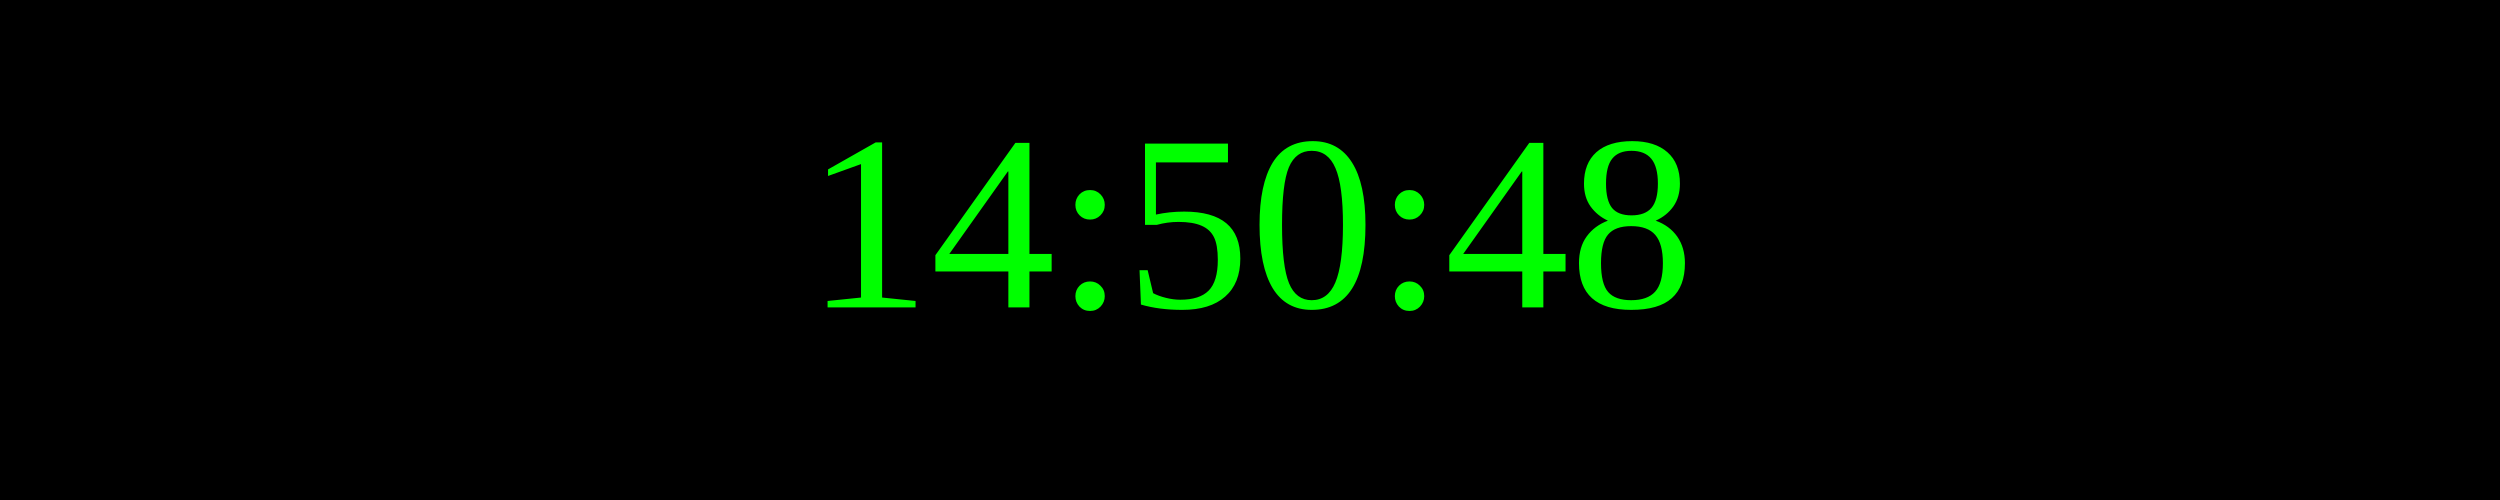
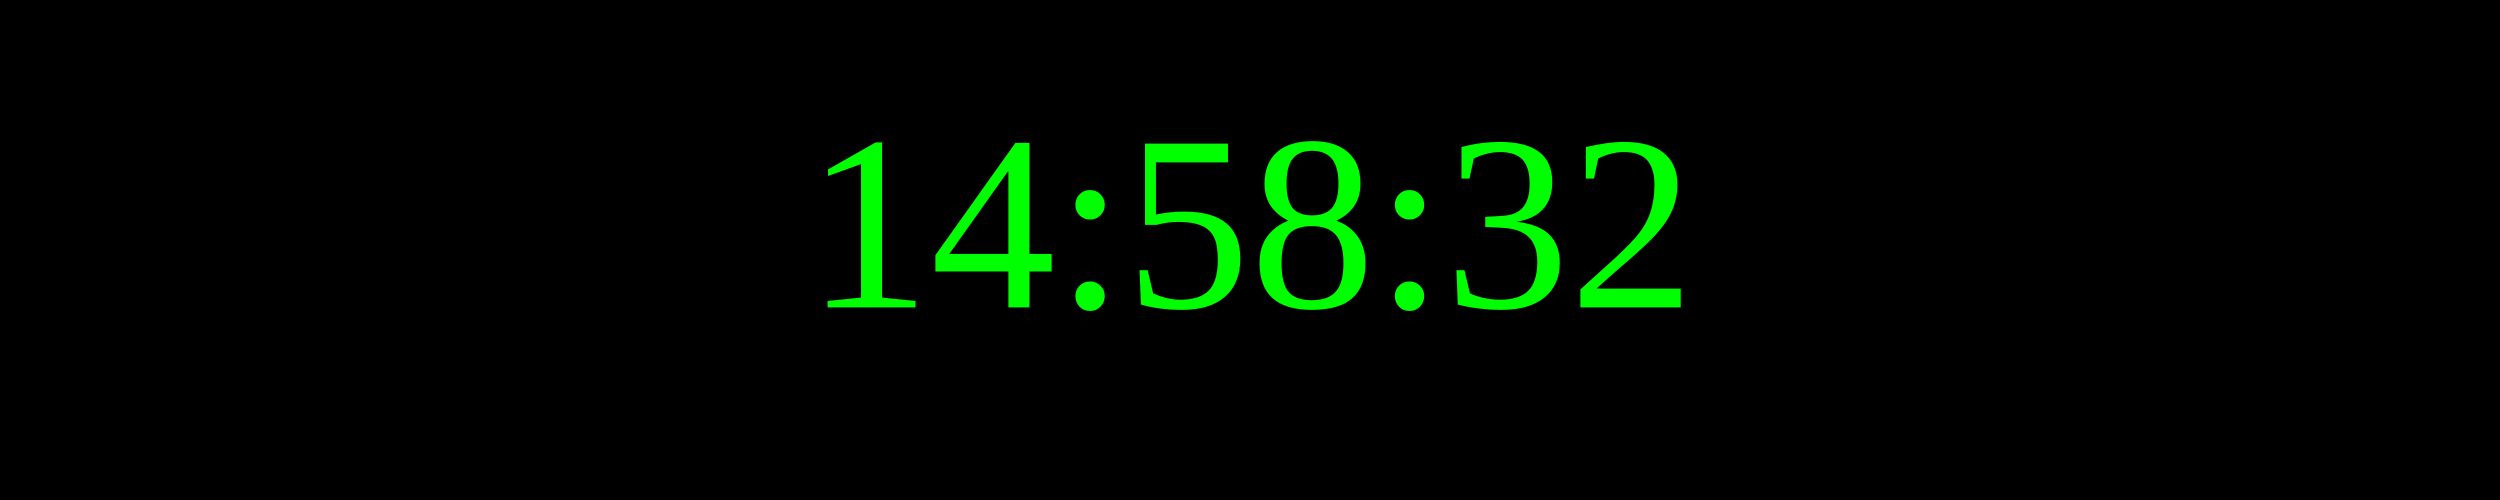
<svg xmlns="http://www.w3.org/2000/svg" width="250" height="50">
  <rect width="100%" height="100%" fill="black" />
  <text x="50%" y="50%" font-size="25" fill="lime" text-anchor="middle" dominant-baseline="middle">
- 14:50:48
+ 14:58:32
</text>
</svg>
